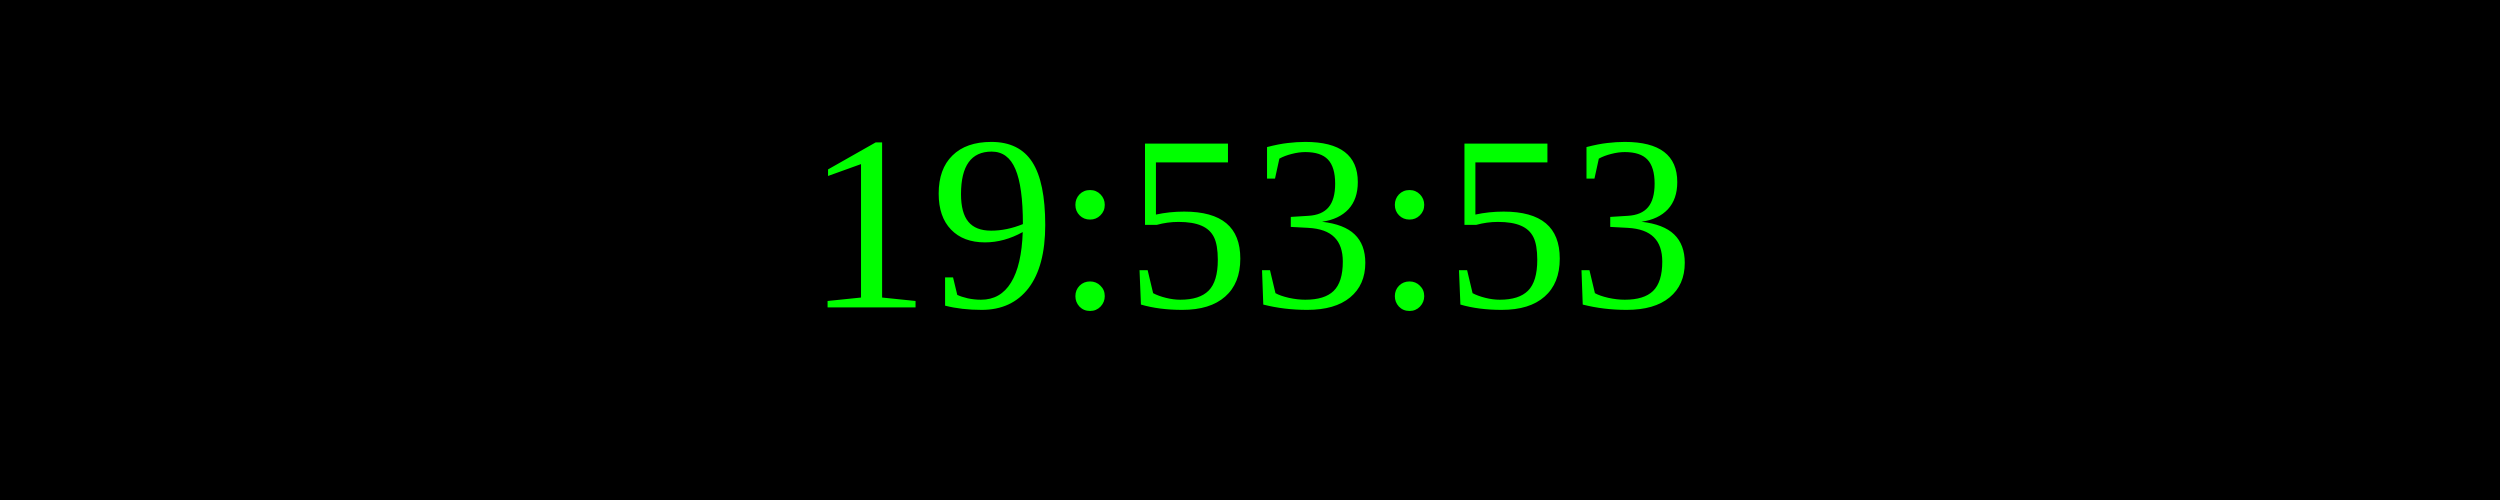
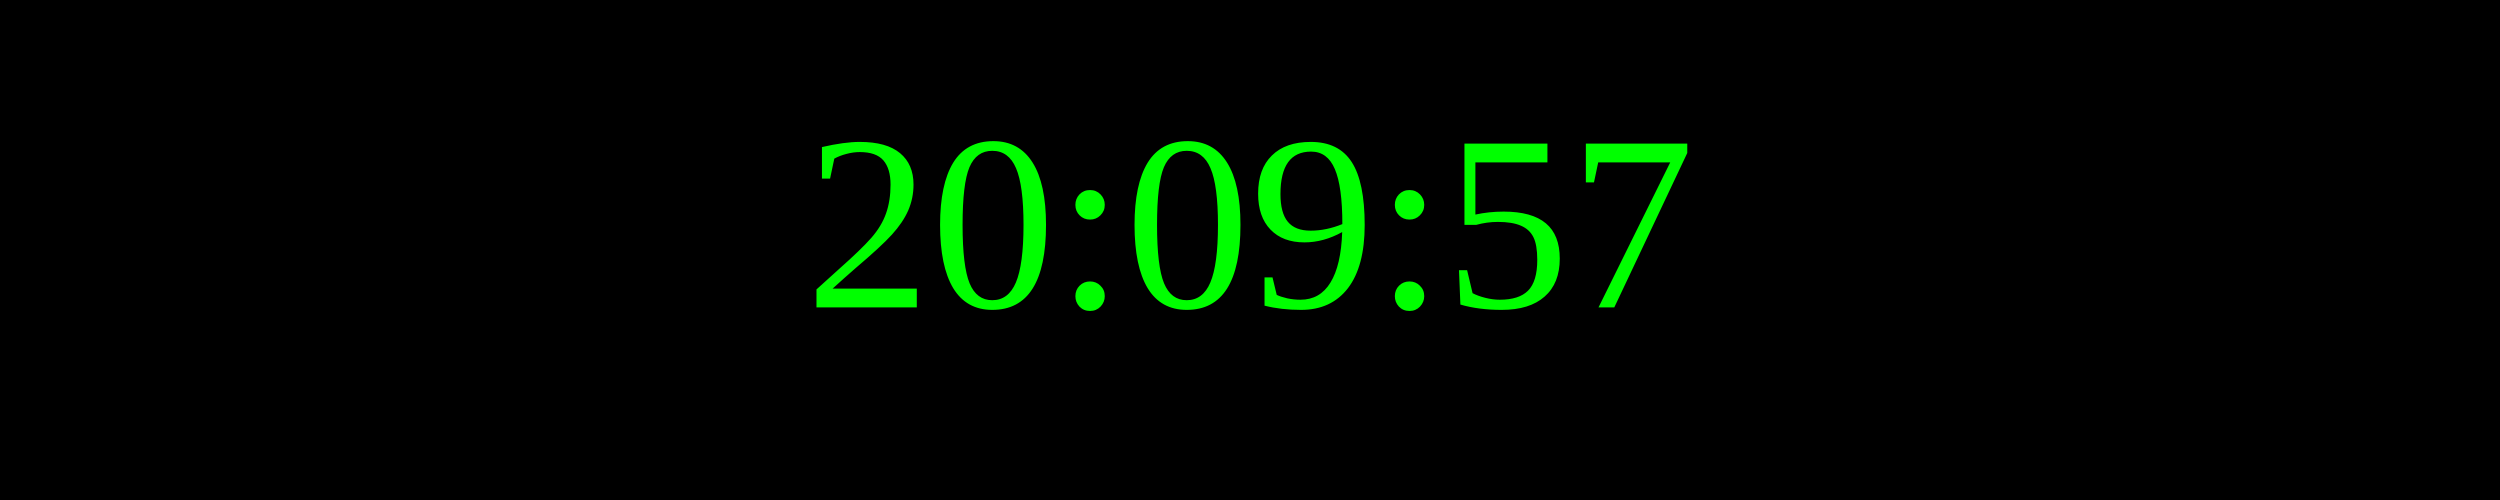
<svg xmlns="http://www.w3.org/2000/svg" width="250" height="50">
  <rect width="100%" height="100%" fill="black" />
  <text x="50%" y="50%" font-size="25" fill="lime" text-anchor="middle" dominant-baseline="middle">
- 19:53:53
+ 20:09:57
</text>
</svg>
